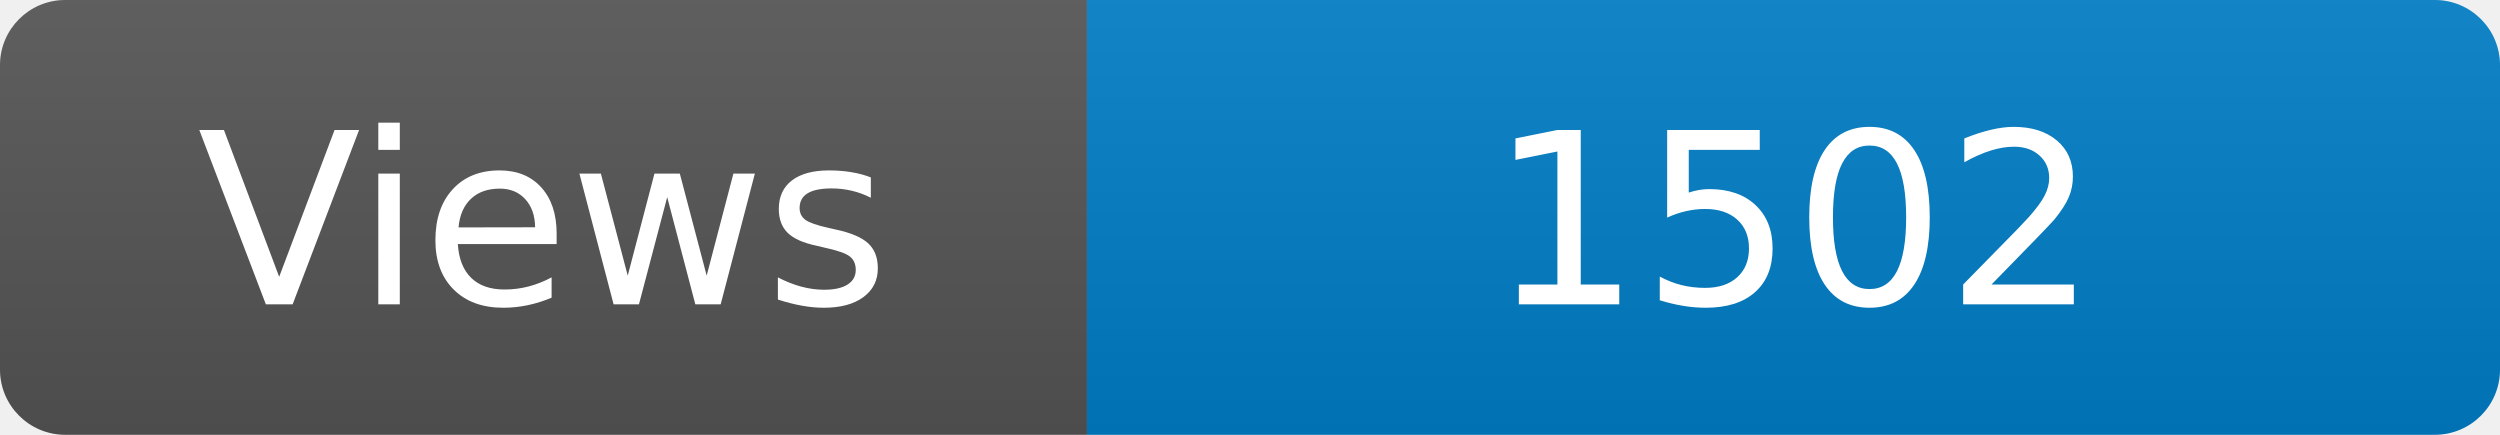
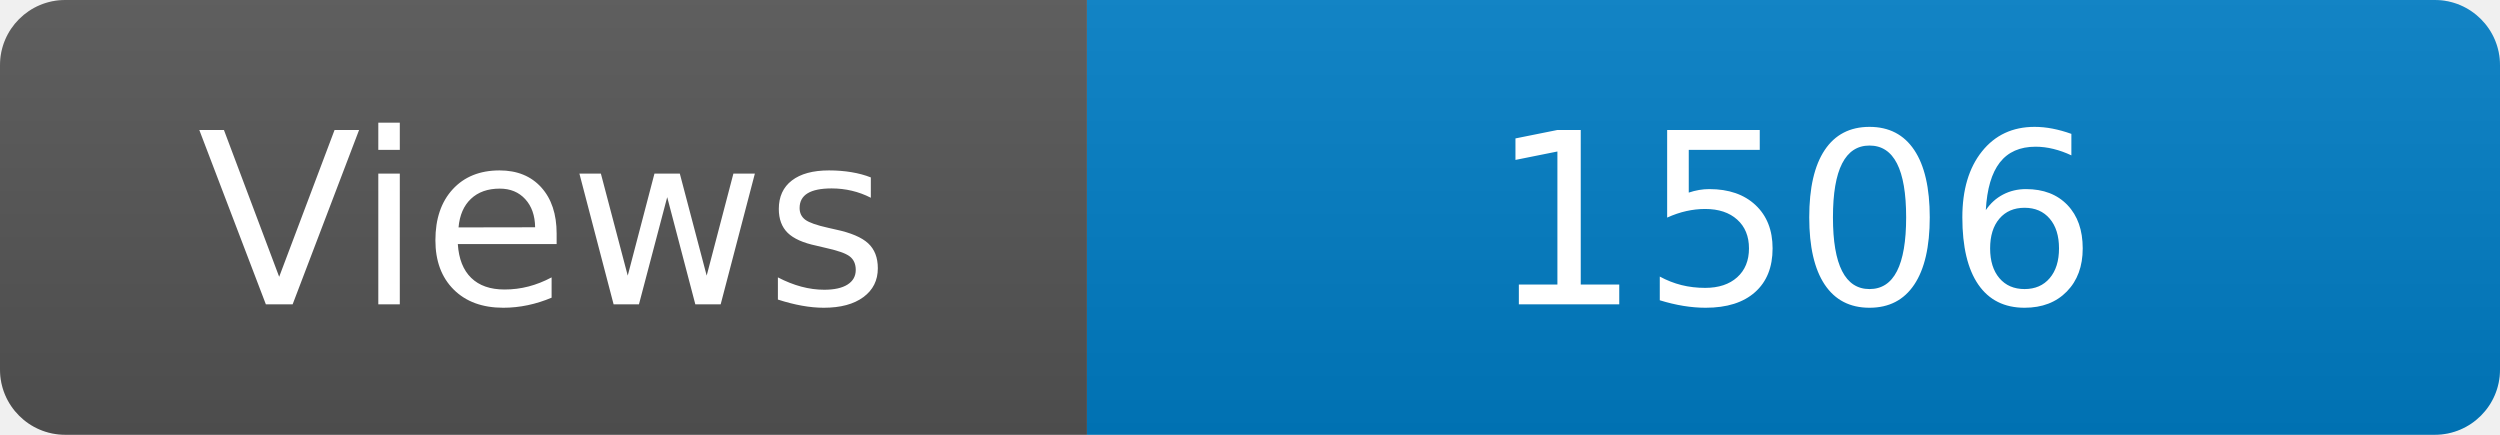
<svg xmlns="http://www.w3.org/2000/svg" width="115" height="20" role="img" aria-label="Maintained?: yes">
  <linearGradient id="s" x2="0" y2="100%">
    <stop offset="0" stop-color="#bbb" stop-opacity=".1" />
    <stop offset="1" stop-opacity=".1" />
  </linearGradient>
  <clipPath id="r">
    <rect width="115" height="20" rx="3" fill="#fff" />
  </clipPath>
  <g clip-path="url(#r)">
    <rect width="50" height="20" fill="#555" />
    <rect x="50" width="160" height="20" fill="#007ec6" />
    <rect width="115" height="20" fill="url(#s)" />
  </g>
  <g fill="#fff" text-anchor="middle" font-family="Verdana,Geneva,DejaVu Sans,sans-serif" font-size="110">
    <text x="250" y="140" transform="scale(.1)" fill="#fff">Views</text>
-     <text x="825" y="140" transform="scale(.1)" fill="#fff">1502</text>
+     <text x="825" y="140" transform="scale(.1)" fill="#fff">1506</text>
  </g>
</svg>
